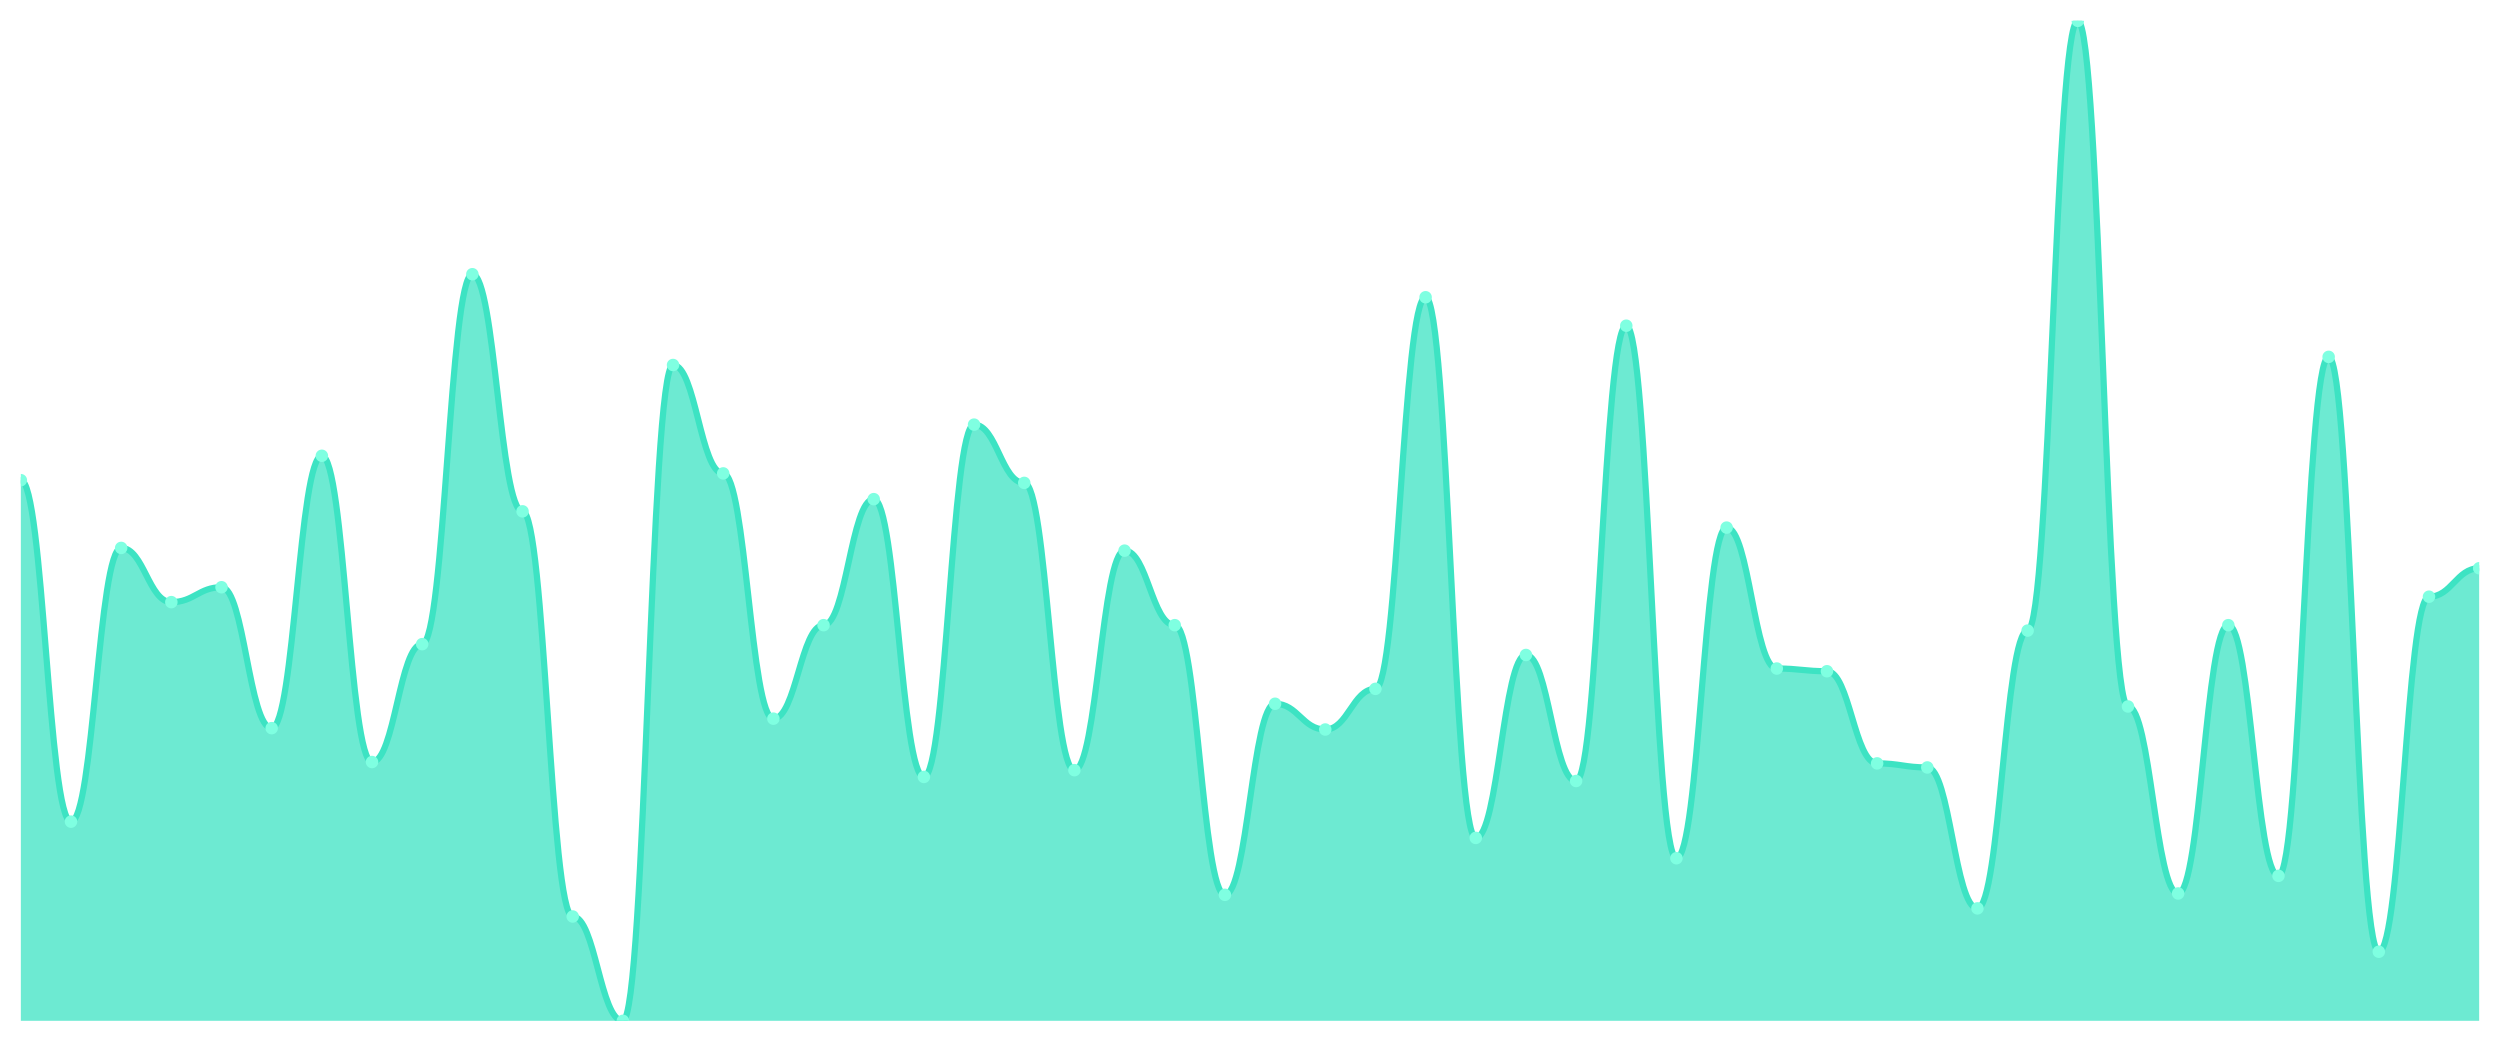
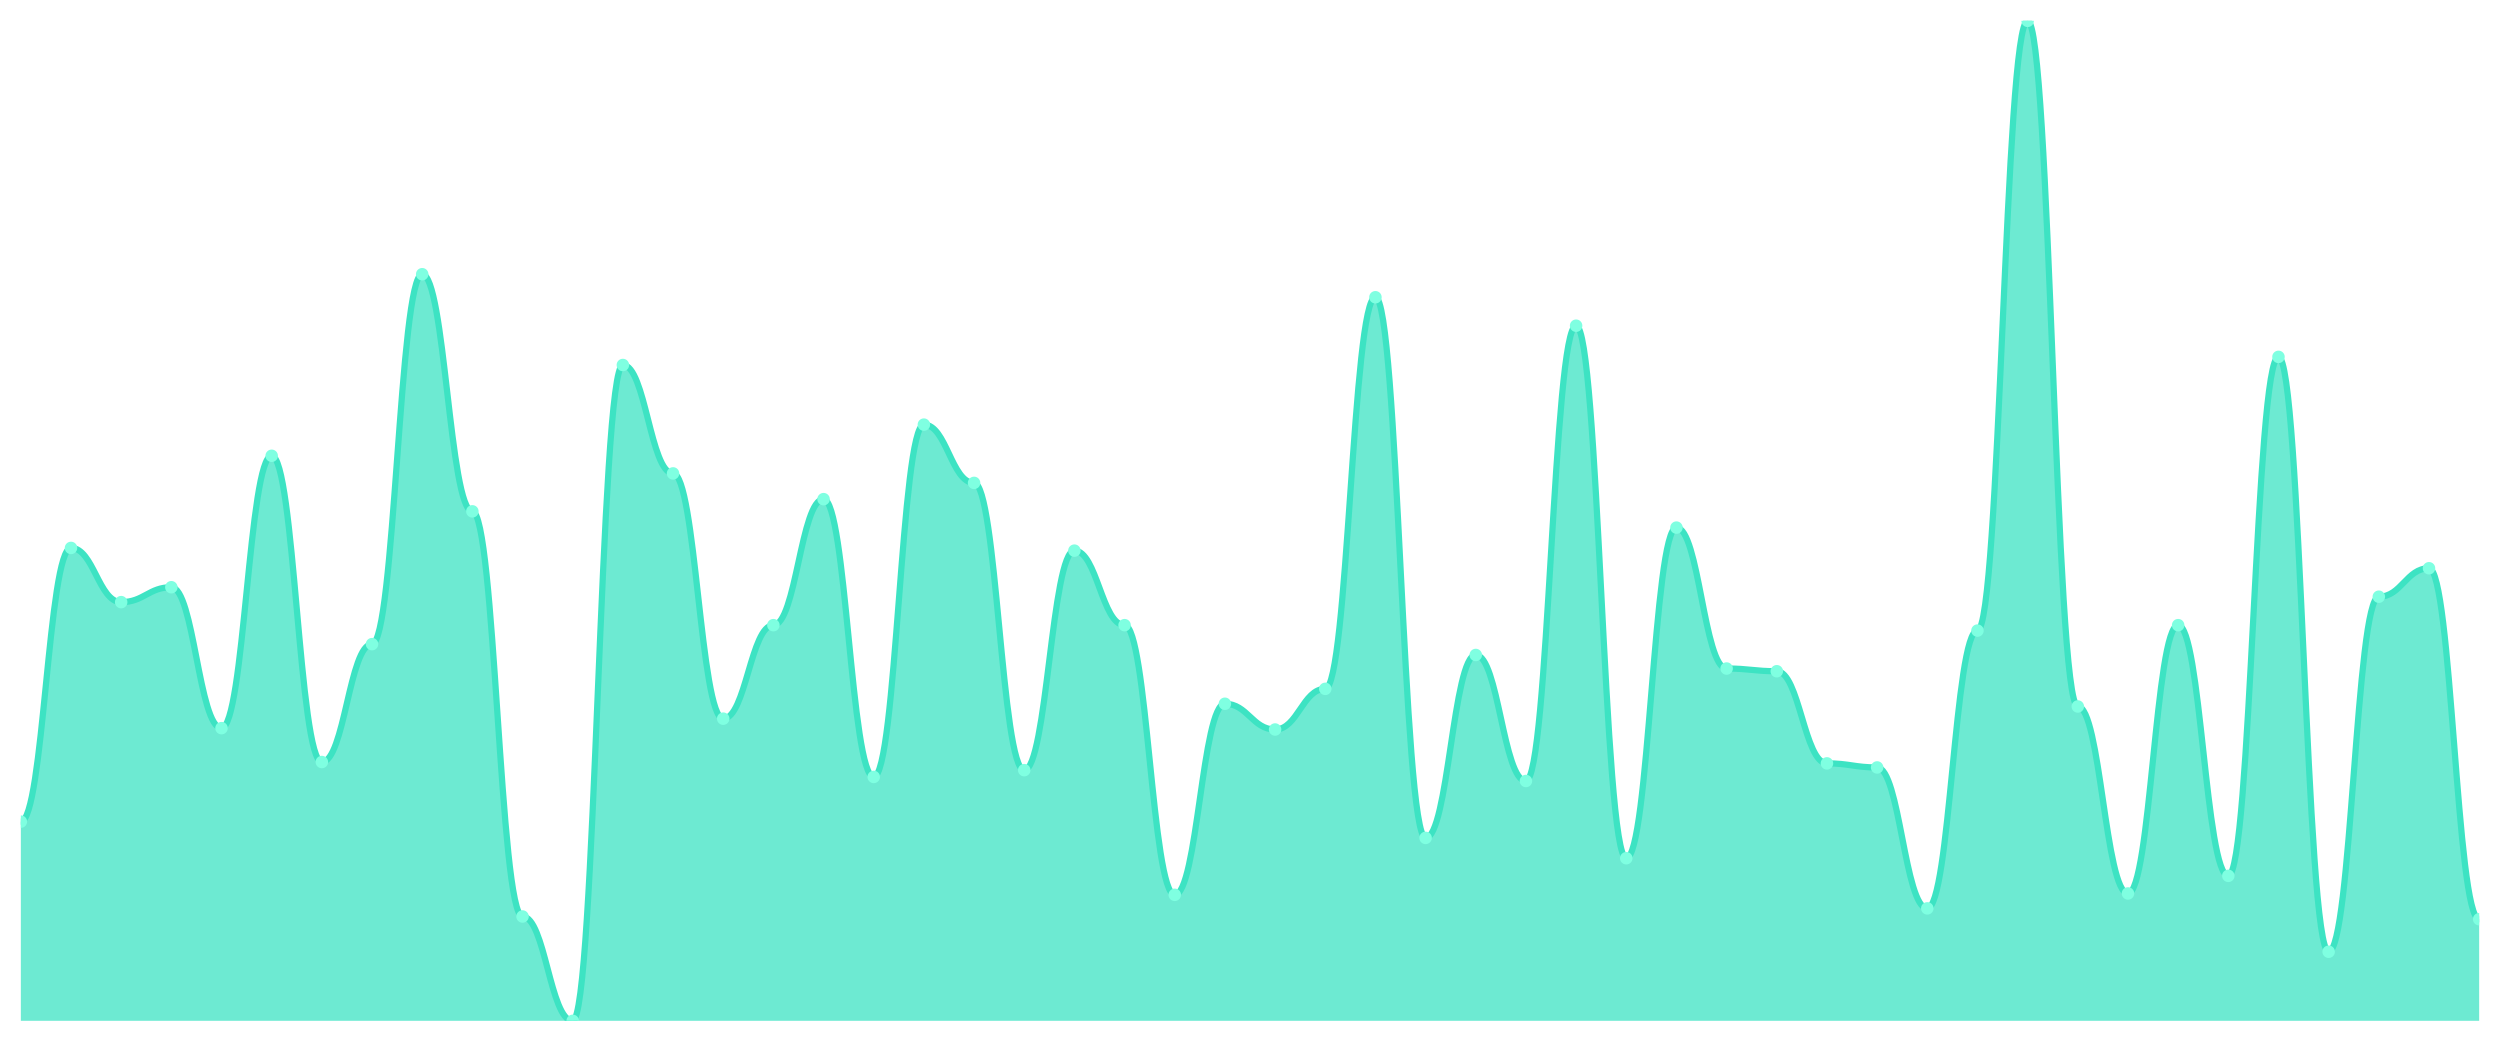
<svg xmlns="http://www.w3.org/2000/svg" viewBox="0 0 1200 500" width="1200" height="500">
  <defs>
    <clipPath id="c">
      <rect x="10" y="10" width="1180" height="480" />
    </clipPath>
  </defs>
  <rect width="1200" height="500" fill="none" />
  <g clip-path="url(#c)">
-     <path d="M 10,490 L 10,230.488 C 20.837,230.488 23.245,394.39 34.082,394.39 C 44.918,394.39 47.327,263.008 58.163,263.008 C 69,263.008 71.408,289.024 82.245,289.024 C 93.082,289.024 95.49,281.87 106.327,281.87 C 117.163,281.87 119.571,349.512 130.408,349.512 C 141.245,349.512 143.653,218.78 154.49,218.78 C 165.327,218.78 167.735,365.772 178.571,365.772 C 189.408,365.772 191.816,309.187 202.653,309.187 C 213.49,309.187 215.898,131.626 226.735,131.626 C 237.571,131.626 239.98,245.447 250.816,245.447 C 261.653,245.447 264.061,439.919 274.898,439.919 C 285.735,439.919 288.143,490 298.98,490 C 309.816,490 312.224,175.203 323.061,175.203 C 333.898,175.203 336.306,227.236 347.143,227.236 C 357.98,227.236 360.388,344.959 371.224,344.959 C 382.061,344.959 384.469,300.081 395.306,300.081 C 406.143,300.081 408.551,239.593 419.388,239.593 C 430.224,239.593 432.633,372.927 443.469,372.927 C 454.306,372.927 456.714,203.821 467.551,203.821 C 478.388,203.821 480.796,231.789 491.633,231.789 C 502.469,231.789 504.878,369.675 515.714,369.675 C 526.551,369.675 528.959,264.309 539.796,264.309 C 550.633,264.309 553.041,300.081 563.878,300.081 C 574.714,300.081 577.122,429.512 587.959,429.512 C 598.796,429.512 601.204,337.805 612.041,337.805 C 622.878,337.805 625.286,350.163 636.122,350.163 C 646.959,350.163 649.367,330.65 660.204,330.65 C 671.041,330.65 673.449,142.683 684.286,142.683 C 695.122,142.683 697.531,402.195 708.367,402.195 C 719.204,402.195 721.612,314.39 732.449,314.39 C 743.286,314.39 745.694,374.878 756.531,374.878 C 767.367,374.878 769.776,156.341 780.612,156.341 C 791.449,156.341 793.857,411.951 804.694,411.951 C 815.531,411.951 817.939,253.252 828.776,253.252 C 839.612,253.252 842.02,320.894 852.857,320.894 C 863.694,320.894 866.102,322.195 876.939,322.195 C 887.776,322.195 890.184,366.423 901.02,366.423 C 911.857,366.423 914.265,368.374 925.102,368.374 C 935.939,368.374 938.347,436.016 949.184,436.016 C 960.02,436.016 962.429,302.683 973.265,302.683 C 984.102,302.683 986.51,10 997.347,10 C 1008.184,10 1010.592,339.106 1021.429,339.106 C 1032.265,339.106 1034.673,428.862 1045.51,428.862 C 1056.347,428.862 1058.755,300.081 1069.592,300.081 C 1080.429,300.081 1082.837,420.407 1093.673,420.407 C 1104.51,420.407 1106.918,171.301 1117.755,171.301 C 1128.592,171.301 1131,456.829 1141.837,456.829 C 1152.673,456.829 1155.082,286.423 1165.918,286.423 C 1176.755,286.423 1179.163,272.764 1190,272.764 L 1190,490 Z" fill="rgba(61,227,195,0.75)" />
-     <path d="M 10,230.488 C 20.837,230.488 23.245,394.39 34.082,394.39 C 44.918,394.39 47.327,263.008 58.163,263.008 C 69,263.008 71.408,289.024 82.245,289.024 C 93.082,289.024 95.49,281.87 106.327,281.87 C 117.163,281.87 119.571,349.512 130.408,349.512 C 141.245,349.512 143.653,218.78 154.49,218.78 C 165.327,218.78 167.735,365.772 178.571,365.772 C 189.408,365.772 191.816,309.187 202.653,309.187 C 213.49,309.187 215.898,131.626 226.735,131.626 C 237.571,131.626 239.98,245.447 250.816,245.447 C 261.653,245.447 264.061,439.919 274.898,439.919 C 285.735,439.919 288.143,490 298.98,490 C 309.816,490 312.224,175.203 323.061,175.203 C 333.898,175.203 336.306,227.236 347.143,227.236 C 357.98,227.236 360.388,344.959 371.224,344.959 C 382.061,344.959 384.469,300.081 395.306,300.081 C 406.143,300.081 408.551,239.593 419.388,239.593 C 430.224,239.593 432.633,372.927 443.469,372.927 C 454.306,372.927 456.714,203.821 467.551,203.821 C 478.388,203.821 480.796,231.789 491.633,231.789 C 502.469,231.789 504.878,369.675 515.714,369.675 C 526.551,369.675 528.959,264.309 539.796,264.309 C 550.633,264.309 553.041,300.081 563.878,300.081 C 574.714,300.081 577.122,429.512 587.959,429.512 C 598.796,429.512 601.204,337.805 612.041,337.805 C 622.878,337.805 625.286,350.163 636.122,350.163 C 646.959,350.163 649.367,330.65 660.204,330.65 C 671.041,330.65 673.449,142.683 684.286,142.683 C 695.122,142.683 697.531,402.195 708.367,402.195 C 719.204,402.195 721.612,314.39 732.449,314.39 C 743.286,314.39 745.694,374.878 756.531,374.878 C 767.367,374.878 769.776,156.341 780.612,156.341 C 791.449,156.341 793.857,411.951 804.694,411.951 C 815.531,411.951 817.939,253.252 828.776,253.252 C 839.612,253.252 842.02,320.894 852.857,320.894 C 863.694,320.894 866.102,322.195 876.939,322.195 C 887.776,322.195 890.184,366.423 901.02,366.423 C 911.857,366.423 914.265,368.374 925.102,368.374 C 935.939,368.374 938.347,436.016 949.184,436.016 C 960.02,436.016 962.429,302.683 973.265,302.683 C 984.102,302.683 986.51,10 997.347,10 C 1008.184,10 1010.592,339.106 1021.429,339.106 C 1032.265,339.106 1034.673,428.862 1045.51,428.862 C 1056.347,428.862 1058.755,300.081 1069.592,300.081 C 1080.429,300.081 1082.837,420.407 1093.673,420.407 C 1104.51,420.407 1106.918,171.301 1117.755,171.301 C 1128.592,171.301 1131,456.829 1141.837,456.829 C 1152.673,456.829 1155.082,286.423 1165.918,286.423 C 1176.755,286.423 1179.163,272.764 1190,272.764" fill="none" stroke="#3de3c3" stroke-width="3" stroke-linecap="round" stroke-linejoin="round" />
-     <circle cx="10" cy="230.488" r="3" fill="#7fffe1" />
-     <circle cx="34.082" cy="394.39" r="3" fill="#7fffe1" />
-     <circle cx="58.163" cy="263.008" r="3" fill="#7fffe1" />
-     <circle cx="82.245" cy="289.024" r="3" fill="#7fffe1" />
-     <circle cx="106.327" cy="281.87" r="3" fill="#7fffe1" />
-     <circle cx="130.408" cy="349.512" r="3" fill="#7fffe1" />
-     <circle cx="154.49" cy="218.78" r="3" fill="#7fffe1" />
-     <circle cx="178.571" cy="365.772" r="3" fill="#7fffe1" />
-     <circle cx="202.653" cy="309.187" r="3" fill="#7fffe1" />
-     <circle cx="226.735" cy="131.626" r="3" fill="#7fffe1" />
-     <circle cx="250.816" cy="245.447" r="3" fill="#7fffe1" />
-     <circle cx="274.898" cy="439.919" r="3" fill="#7fffe1" />
-     <circle cx="298.98" cy="490" r="3" fill="#7fffe1" />
-     <circle cx="323.061" cy="175.203" r="3" fill="#7fffe1" />
-     <circle cx="347.143" cy="227.236" r="3" fill="#7fffe1" />
-     <circle cx="371.224" cy="344.959" r="3" fill="#7fffe1" />
-     <circle cx="395.306" cy="300.081" r="3" fill="#7fffe1" />
-     <circle cx="419.388" cy="239.593" r="3" fill="#7fffe1" />
-     <circle cx="443.469" cy="372.927" r="3" fill="#7fffe1" />
-     <circle cx="467.551" cy="203.821" r="3" fill="#7fffe1" />
-     <circle cx="491.633" cy="231.789" r="3" fill="#7fffe1" />
-     <circle cx="515.714" cy="369.675" r="3" fill="#7fffe1" />
-     <circle cx="539.796" cy="264.309" r="3" fill="#7fffe1" />
-     <circle cx="563.878" cy="300.081" r="3" fill="#7fffe1" />
-     <circle cx="587.959" cy="429.512" r="3" fill="#7fffe1" />
-     <circle cx="612.041" cy="337.805" r="3" fill="#7fffe1" />
-     <circle cx="636.122" cy="350.163" r="3" fill="#7fffe1" />
-     <circle cx="660.204" cy="330.65" r="3" fill="#7fffe1" />
-     <circle cx="684.286" cy="142.683" r="3" fill="#7fffe1" />
-     <circle cx="708.367" cy="402.195" r="3" fill="#7fffe1" />
-     <circle cx="732.449" cy="314.39" r="3" fill="#7fffe1" />
-     <circle cx="756.531" cy="374.878" r="3" fill="#7fffe1" />
-     <circle cx="780.612" cy="156.341" r="3" fill="#7fffe1" />
-     <circle cx="804.694" cy="411.951" r="3" fill="#7fffe1" />
-     <circle cx="828.776" cy="253.252" r="3" fill="#7fffe1" />
-     <circle cx="852.857" cy="320.894" r="3" fill="#7fffe1" />
-     <circle cx="876.939" cy="322.195" r="3" fill="#7fffe1" />
-     <circle cx="901.02" cy="366.423" r="3" fill="#7fffe1" />
-     <circle cx="925.102" cy="368.374" r="3" fill="#7fffe1" />
-     <circle cx="949.184" cy="436.016" r="3" fill="#7fffe1" />
-     <circle cx="973.265" cy="302.683" r="3" fill="#7fffe1" />
-     <circle cx="997.347" cy="10" r="3" fill="#7fffe1" />
-     <circle cx="1021.429" cy="339.106" r="3" fill="#7fffe1" />
-     <circle cx="1045.51" cy="428.862" r="3" fill="#7fffe1" />
-     <circle cx="1069.592" cy="300.081" r="3" fill="#7fffe1" />
-     <circle cx="1093.673" cy="420.407" r="3" fill="#7fffe1" />
-     <circle cx="1117.755" cy="171.301" r="3" fill="#7fffe1" />
-     <circle cx="1141.837" cy="456.829" r="3" fill="#7fffe1" />
-     <circle cx="1165.918" cy="286.423" r="3" fill="#7fffe1" />
-     <circle cx="1190" cy="272.764" r="3" fill="#7fffe1" />
+     <path d="M 10,490 L 10,394.39 C 20.837,394.39 23.245,263.008 34.082,263.008 C 44.918,263.008 47.327,289.024 58.163,289.024 C 69,289.024 71.408,281.87 82.245,281.87 C 93.082,281.87 95.49,349.512 106.327,349.512 C 117.163,349.512 119.571,218.78 130.408,218.78 C 141.245,218.78 143.653,365.772 154.49,365.772 C 165.327,365.772 167.735,309.187 178.571,309.187 C 189.408,309.187 191.816,131.626 202.653,131.626 C 213.49,131.626 215.898,245.447 226.735,245.447 C 237.571,245.447 239.98,439.919 250.816,439.919 C 261.653,439.919 264.061,490 274.898,490 C 285.735,490 288.143,175.203 298.98,175.203 C 309.816,175.203 312.224,227.236 323.061,227.236 C 333.898,227.236 336.306,344.959 347.143,344.959 C 357.98,344.959 360.388,300.081 371.224,300.081 C 382.061,300.081 384.469,239.593 395.306,239.593 C 406.143,239.593 408.551,372.927 419.388,372.927 C 430.224,372.927 432.633,203.821 443.469,203.821 C 454.306,203.821 456.714,231.789 467.551,231.789 C 478.388,231.789 480.796,369.675 491.633,369.675 C 502.469,369.675 504.878,264.309 515.714,264.309 C 526.551,264.309 528.959,300.081 539.796,300.081 C 550.633,300.081 553.041,429.512 563.878,429.512 C 574.714,429.512 577.122,337.805 587.959,337.805 C 598.796,337.805 601.204,350.163 612.041,350.163 C 622.878,350.163 625.286,330.65 636.122,330.65 C 646.959,330.65 649.367,142.683 660.204,142.683 C 671.041,142.683 673.449,402.195 684.286,402.195 C 695.122,402.195 697.531,314.39 708.367,314.39 C 719.204,314.39 721.612,374.878 732.449,374.878 C 743.286,374.878 745.694,156.341 756.531,156.341 C 767.367,156.341 769.776,411.951 780.612,411.951 C 791.449,411.951 793.857,253.252 804.694,253.252 C 815.531,253.252 817.939,320.894 828.776,320.894 C 839.612,320.894 842.02,322.195 852.857,322.195 C 863.694,322.195 866.102,366.423 876.939,366.423 C 887.776,366.423 890.184,368.374 901.02,368.374 C 911.857,368.374 914.265,436.016 925.102,436.016 C 935.939,436.016 938.347,302.683 949.184,302.683 C 960.02,302.683 962.429,10 973.265,10 C 984.102,10 986.51,339.106 997.347,339.106 C 1008.184,339.106 1010.592,428.862 1021.429,428.862 C 1032.265,428.862 1034.673,300.081 1045.51,300.081 C 1056.347,300.081 1058.755,420.407 1069.592,420.407 C 1080.429,420.407 1082.837,171.301 1093.673,171.301 C 1104.51,171.301 1106.918,456.829 1117.755,456.829 C 1128.592,456.829 1131,286.423 1141.837,286.423 C 1152.673,286.423 1155.082,272.764 1165.918,272.764 C 1176.755,272.764 1179.163,441.22 1190,441.22 L 1190,490 Z" fill="rgba(61,227,195,0.75)" />
+     <path d="M 10,394.39 C 20.837,394.39 23.245,263.008 34.082,263.008 C 44.918,263.008 47.327,289.024 58.163,289.024 C 69,289.024 71.408,281.87 82.245,281.87 C 93.082,281.87 95.49,349.512 106.327,349.512 C 117.163,349.512 119.571,218.78 130.408,218.78 C 141.245,218.78 143.653,365.772 154.49,365.772 C 165.327,365.772 167.735,309.187 178.571,309.187 C 189.408,309.187 191.816,131.626 202.653,131.626 C 213.49,131.626 215.898,245.447 226.735,245.447 C 237.571,245.447 239.98,439.919 250.816,439.919 C 261.653,439.919 264.061,490 274.898,490 C 285.735,490 288.143,175.203 298.98,175.203 C 309.816,175.203 312.224,227.236 323.061,227.236 C 333.898,227.236 336.306,344.959 347.143,344.959 C 357.98,344.959 360.388,300.081 371.224,300.081 C 382.061,300.081 384.469,239.593 395.306,239.593 C 406.143,239.593 408.551,372.927 419.388,372.927 C 430.224,372.927 432.633,203.821 443.469,203.821 C 454.306,203.821 456.714,231.789 467.551,231.789 C 478.388,231.789 480.796,369.675 491.633,369.675 C 502.469,369.675 504.878,264.309 515.714,264.309 C 526.551,264.309 528.959,300.081 539.796,300.081 C 550.633,300.081 553.041,429.512 563.878,429.512 C 574.714,429.512 577.122,337.805 587.959,337.805 C 598.796,337.805 601.204,350.163 612.041,350.163 C 622.878,350.163 625.286,330.65 636.122,330.65 C 646.959,330.65 649.367,142.683 660.204,142.683 C 671.041,142.683 673.449,402.195 684.286,402.195 C 695.122,402.195 697.531,314.39 708.367,314.39 C 719.204,314.39 721.612,374.878 732.449,374.878 C 743.286,374.878 745.694,156.341 756.531,156.341 C 767.367,156.341 769.776,411.951 780.612,411.951 C 791.449,411.951 793.857,253.252 804.694,253.252 C 815.531,253.252 817.939,320.894 828.776,320.894 C 839.612,320.894 842.02,322.195 852.857,322.195 C 863.694,322.195 866.102,366.423 876.939,366.423 C 887.776,366.423 890.184,368.374 901.02,368.374 C 911.857,368.374 914.265,436.016 925.102,436.016 C 935.939,436.016 938.347,302.683 949.184,302.683 C 960.02,302.683 962.429,10 973.265,10 C 984.102,10 986.51,339.106 997.347,339.106 C 1008.184,339.106 1010.592,428.862 1021.429,428.862 C 1032.265,428.862 1034.673,300.081 1045.51,300.081 C 1056.347,300.081 1058.755,420.407 1069.592,420.407 C 1080.429,420.407 1082.837,171.301 1093.673,171.301 C 1104.51,171.301 1106.918,456.829 1117.755,456.829 C 1128.592,456.829 1131,286.423 1141.837,286.423 C 1152.673,286.423 1155.082,272.764 1165.918,272.764 C 1176.755,272.764 1179.163,441.22 1190,441.22" fill="none" stroke="#3de3c3" stroke-width="3" stroke-linecap="round" stroke-linejoin="round" />
+     <circle cx="10" cy="394.39" r="3" fill="#7fffe1" />
+     <circle cx="34.082" cy="263.008" r="3" fill="#7fffe1" />
+     <circle cx="58.163" cy="289.024" r="3" fill="#7fffe1" />
+     <circle cx="82.245" cy="281.87" r="3" fill="#7fffe1" />
+     <circle cx="106.327" cy="349.512" r="3" fill="#7fffe1" />
+     <circle cx="130.408" cy="218.78" r="3" fill="#7fffe1" />
+     <circle cx="154.49" cy="365.772" r="3" fill="#7fffe1" />
+     <circle cx="178.571" cy="309.187" r="3" fill="#7fffe1" />
+     <circle cx="202.653" cy="131.626" r="3" fill="#7fffe1" />
+     <circle cx="226.735" cy="245.447" r="3" fill="#7fffe1" />
+     <circle cx="250.816" cy="439.919" r="3" fill="#7fffe1" />
+     <circle cx="274.898" cy="490" r="3" fill="#7fffe1" />
+     <circle cx="298.98" cy="175.203" r="3" fill="#7fffe1" />
+     <circle cx="323.061" cy="227.236" r="3" fill="#7fffe1" />
+     <circle cx="347.143" cy="344.959" r="3" fill="#7fffe1" />
+     <circle cx="371.224" cy="300.081" r="3" fill="#7fffe1" />
+     <circle cx="395.306" cy="239.593" r="3" fill="#7fffe1" />
+     <circle cx="419.388" cy="372.927" r="3" fill="#7fffe1" />
+     <circle cx="443.469" cy="203.821" r="3" fill="#7fffe1" />
+     <circle cx="467.551" cy="231.789" r="3" fill="#7fffe1" />
+     <circle cx="491.633" cy="369.675" r="3" fill="#7fffe1" />
+     <circle cx="515.714" cy="264.309" r="3" fill="#7fffe1" />
+     <circle cx="539.796" cy="300.081" r="3" fill="#7fffe1" />
+     <circle cx="563.878" cy="429.512" r="3" fill="#7fffe1" />
+     <circle cx="587.959" cy="337.805" r="3" fill="#7fffe1" />
+     <circle cx="612.041" cy="350.163" r="3" fill="#7fffe1" />
+     <circle cx="636.122" cy="330.65" r="3" fill="#7fffe1" />
+     <circle cx="660.204" cy="142.683" r="3" fill="#7fffe1" />
+     <circle cx="684.286" cy="402.195" r="3" fill="#7fffe1" />
+     <circle cx="708.367" cy="314.39" r="3" fill="#7fffe1" />
+     <circle cx="732.449" cy="374.878" r="3" fill="#7fffe1" />
+     <circle cx="756.531" cy="156.341" r="3" fill="#7fffe1" />
+     <circle cx="780.612" cy="411.951" r="3" fill="#7fffe1" />
+     <circle cx="804.694" cy="253.252" r="3" fill="#7fffe1" />
+     <circle cx="828.776" cy="320.894" r="3" fill="#7fffe1" />
+     <circle cx="852.857" cy="322.195" r="3" fill="#7fffe1" />
+     <circle cx="876.939" cy="366.423" r="3" fill="#7fffe1" />
+     <circle cx="901.02" cy="368.374" r="3" fill="#7fffe1" />
+     <circle cx="925.102" cy="436.016" r="3" fill="#7fffe1" />
+     <circle cx="949.184" cy="302.683" r="3" fill="#7fffe1" />
+     <circle cx="973.265" cy="10" r="3" fill="#7fffe1" />
+     <circle cx="997.347" cy="339.106" r="3" fill="#7fffe1" />
+     <circle cx="1021.429" cy="428.862" r="3" fill="#7fffe1" />
+     <circle cx="1045.51" cy="300.081" r="3" fill="#7fffe1" />
+     <circle cx="1069.592" cy="420.407" r="3" fill="#7fffe1" />
+     <circle cx="1093.673" cy="171.301" r="3" fill="#7fffe1" />
+     <circle cx="1117.755" cy="456.829" r="3" fill="#7fffe1" />
+     <circle cx="1141.837" cy="286.423" r="3" fill="#7fffe1" />
+     <circle cx="1165.918" cy="272.764" r="3" fill="#7fffe1" />
+     <circle cx="1190" cy="441.22" r="3" fill="#7fffe1" />
  </g>
</svg>
